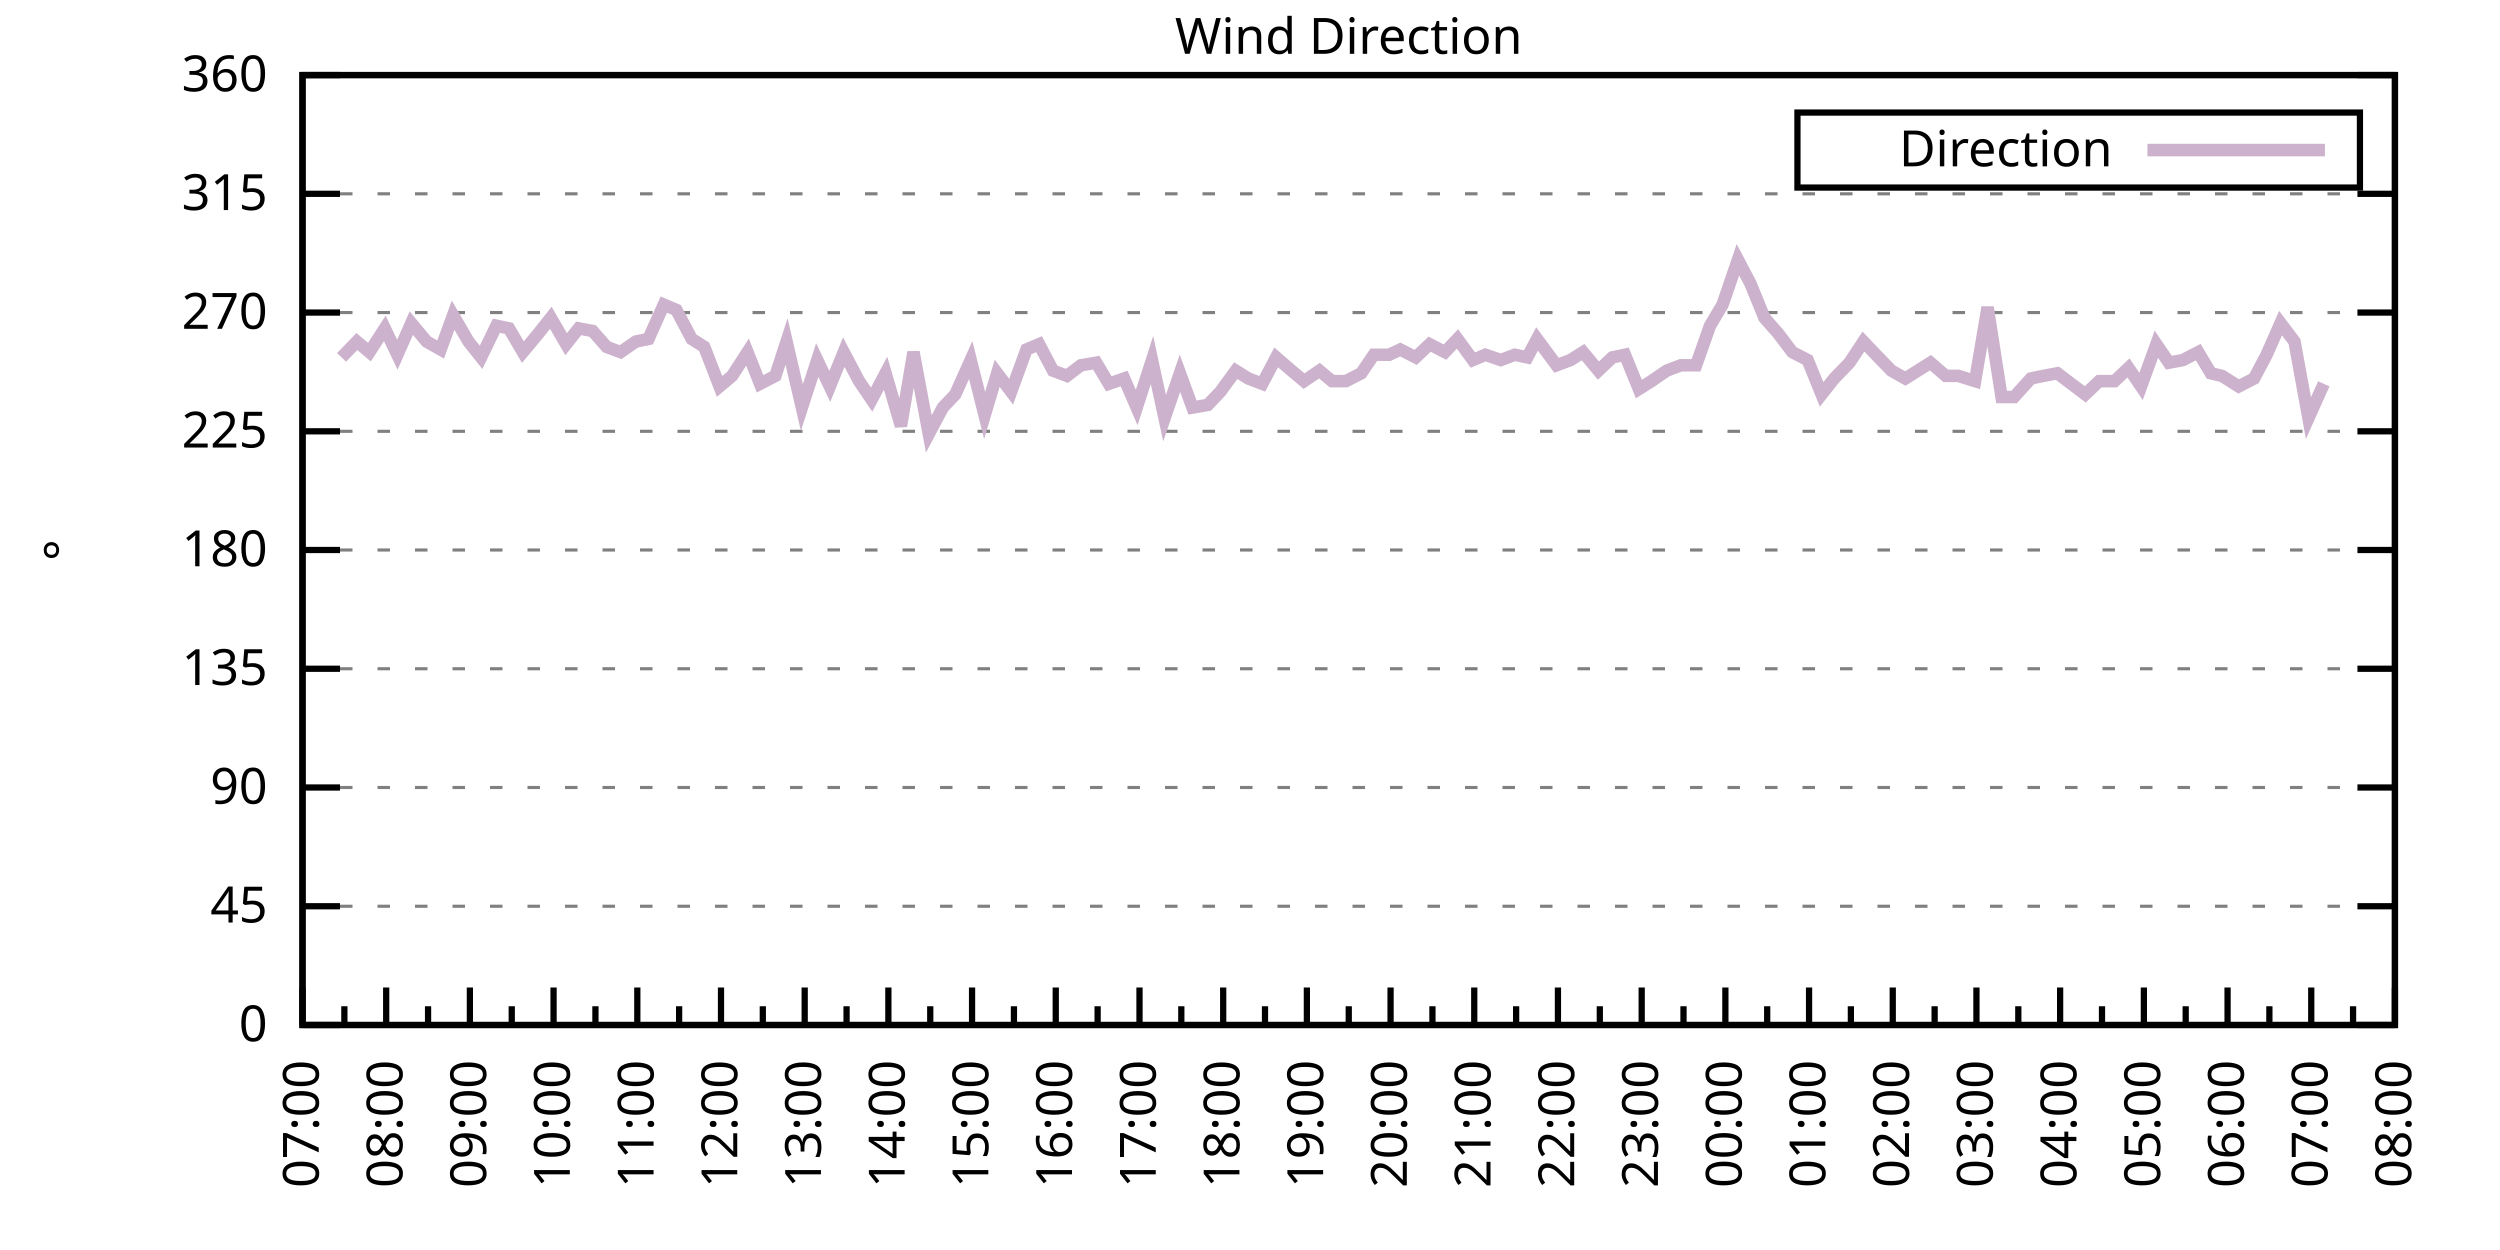
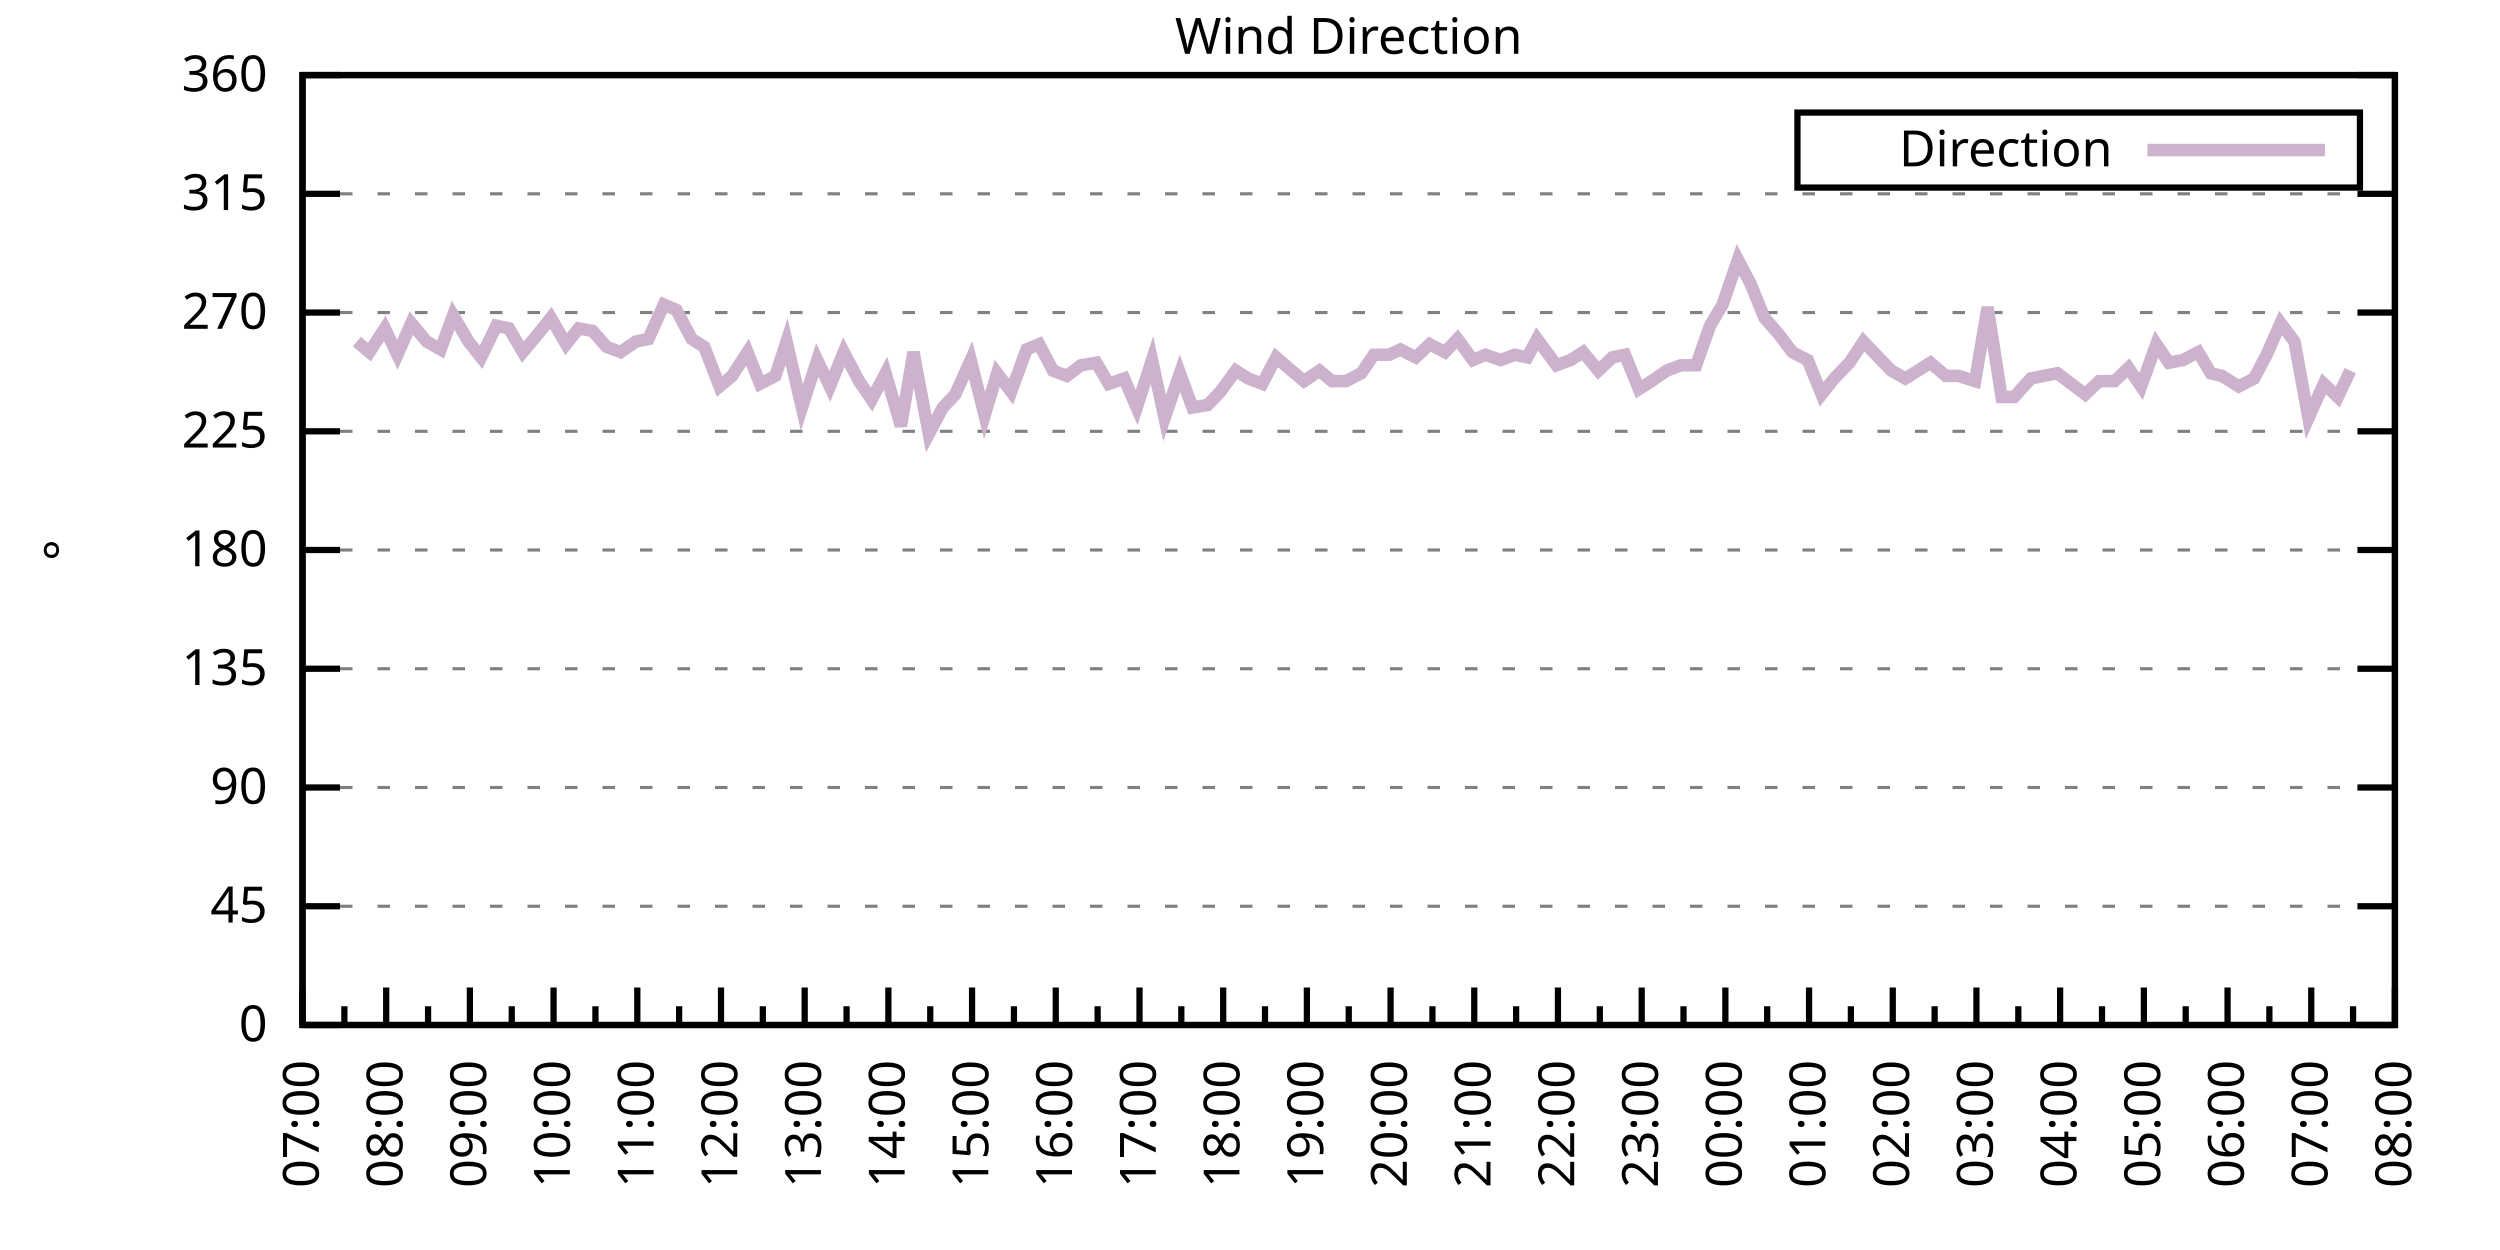
<svg xmlns="http://www.w3.org/2000/svg" xmlns:xlink="http://www.w3.org/1999/xlink" width="400" height="200" viewBox="0 0 400 200">
  <g id="gnuplot_canvas">
    <rect x="0" y="0" width="400" height="200" fill="none" />
    <defs>
      <circle id="gpDot" r="0.5" stroke-width="0.5" stroke="currentColor" />
      <path id="gpPt0" stroke-width="0.333" stroke="currentColor" d="M-1,0 h2 M0,-1 v2" />
      <path id="gpPt1" stroke-width="0.333" stroke="currentColor" d="M-1,-1 L1,1 M1,-1 L-1,1" />
      <path id="gpPt2" stroke-width="0.333" stroke="currentColor" d="M-1,0 L1,0 M0,-1 L0,1 M-1,-1 L1,1 M-1,1 L1,-1" />
      <rect id="gpPt3" stroke-width="0.333" stroke="currentColor" x="-1" y="-1" width="2" height="2" />
      <rect id="gpPt4" stroke-width="0.333" stroke="currentColor" fill="currentColor" x="-1" y="-1" width="2" height="2" />
      <circle id="gpPt5" stroke-width="0.333" stroke="currentColor" cx="0" cy="0" r="1" />
      <use xlink:href="#gpPt5" id="gpPt6" fill="currentColor" stroke="none" />
      <path id="gpPt7" stroke-width="0.333" stroke="currentColor" d="M0,-1.33 L-1.33,0.67 L1.33,0.67 z" />
      <use xlink:href="#gpPt7" id="gpPt8" fill="currentColor" stroke="none" />
      <use xlink:href="#gpPt7" id="gpPt9" stroke="currentColor" transform="rotate(180)" />
      <use xlink:href="#gpPt9" id="gpPt10" fill="currentColor" stroke="none" />
      <use xlink:href="#gpPt3" id="gpPt11" stroke="currentColor" transform="rotate(45)" />
      <use xlink:href="#gpPt11" id="gpPt12" fill="currentColor" stroke="none" />
      <path id="gpPt13" stroke-width="0.333" stroke="currentColor" d="M0,1.330 L1.265,0.411 L0.782,-1.067 L-0.782,-1.076 L-1.265,0.411 z" />
      <use xlink:href="#gpPt13" id="gpPt14" fill="currentColor" stroke="none" />
      <filter id="textbox" filterUnits="objectBoundingBox" x="0" y="0" height="1" width="1">
        <feFlood flood-color="white" flood-opacity="1" result="bgnd" />
        <feComposite in="SourceGraphic" in2="bgnd" operator="atop" />
      </filter>
      <filter id="greybox" filterUnits="objectBoundingBox" x="0" y="0" height="1" width="1">
        <feFlood flood-color="lightgrey" flood-opacity="1" result="grey" />
        <feComposite in="SourceGraphic" in2="grey" operator="atop" />
      </filter>
    </defs>
    <g fill="none" color="white" stroke="currentColor" stroke-width="1.00" stroke-linecap="butt" stroke-linejoin="miter">
</g>
    <g fill="none" color="black" stroke="currentColor" stroke-width="1.00" stroke-linecap="butt" stroke-linejoin="miter">
      <g stroke="none" shape-rendering="crispEdges">
        <polygon fill="rgb(255, 255, 255)" points="48.40,164.00 383.18,164.00 383.18,12.02 48.40,12.02 " />
      </g>
    </g>
    <g fill="none" color="black" stroke="currentColor" stroke-width="1.00" stroke-linecap="butt" stroke-linejoin="miter">
</g>
    <g fill="none" color="black" stroke="black" stroke-width="0.50" stroke-linecap="butt" stroke-linejoin="miter">
</g>
    <g fill="none" color="gray" stroke="currentColor" stroke-width="0.50" stroke-linecap="butt" stroke-linejoin="miter">
      <path stroke="gray" stroke-dasharray="2,4" class="gridline" d="M48.40,164.00 L383.19,164.00  " />
    </g>
    <g fill="none" color="gray" stroke="gray" stroke-width="1.00" stroke-linecap="butt" stroke-linejoin="miter">
</g>
    <g fill="none" color="black" stroke="currentColor" stroke-width="1.00" stroke-linecap="butt" stroke-linejoin="miter">
      <path stroke="black" d="M48.40,164.00 L54.40,164.00 M383.19,164.00 L377.19,164.00  " />
      <g transform="translate(42.80,166.60)" stroke="none" fill="black" font-family="Sans" font-size="8.00" text-anchor="end">
        <text>
          <tspan font-family="Sans"> 0</tspan>
        </text>
      </g>
    </g>
    <g fill="none" color="black" stroke="currentColor" stroke-width="1.00" stroke-linecap="butt" stroke-linejoin="miter">
</g>
    <g fill="none" color="black" stroke="black" stroke-width="0.50" stroke-linecap="butt" stroke-linejoin="miter">
</g>
    <g fill="none" color="gray" stroke="currentColor" stroke-width="0.50" stroke-linecap="butt" stroke-linejoin="miter">
      <path stroke="gray" stroke-dasharray="2,4" class="gridline" d="M48.40,145.00 L383.19,145.00  " />
    </g>
    <g fill="none" color="gray" stroke="gray" stroke-width="1.00" stroke-linecap="butt" stroke-linejoin="miter">
</g>
    <g fill="none" color="black" stroke="currentColor" stroke-width="1.00" stroke-linecap="butt" stroke-linejoin="miter">
      <path stroke="black" d="M48.40,145.00 L54.40,145.00 M383.19,145.00 L377.19,145.00  " />
      <g transform="translate(42.80,147.60)" stroke="none" fill="black" font-family="Sans" font-size="8.00" text-anchor="end">
        <text>
          <tspan font-family="Sans"> 45</tspan>
        </text>
      </g>
    </g>
    <g fill="none" color="black" stroke="currentColor" stroke-width="1.00" stroke-linecap="butt" stroke-linejoin="miter">
</g>
    <g fill="none" color="black" stroke="black" stroke-width="0.50" stroke-linecap="butt" stroke-linejoin="miter">
</g>
    <g fill="none" color="gray" stroke="currentColor" stroke-width="0.50" stroke-linecap="butt" stroke-linejoin="miter">
      <path stroke="gray" stroke-dasharray="2,4" class="gridline" d="M48.40,126.00 L383.19,126.00  " />
    </g>
    <g fill="none" color="gray" stroke="gray" stroke-width="1.00" stroke-linecap="butt" stroke-linejoin="miter">
</g>
    <g fill="none" color="black" stroke="currentColor" stroke-width="1.00" stroke-linecap="butt" stroke-linejoin="miter">
      <path stroke="black" d="M48.40,126.00 L54.40,126.00 M383.19,126.00 L377.19,126.00  " />
      <g transform="translate(42.80,128.60)" stroke="none" fill="black" font-family="Sans" font-size="8.00" text-anchor="end">
        <text>
          <tspan font-family="Sans"> 90</tspan>
        </text>
      </g>
    </g>
    <g fill="none" color="black" stroke="currentColor" stroke-width="1.00" stroke-linecap="butt" stroke-linejoin="miter">
</g>
    <g fill="none" color="black" stroke="black" stroke-width="0.50" stroke-linecap="butt" stroke-linejoin="miter">
</g>
    <g fill="none" color="gray" stroke="currentColor" stroke-width="0.50" stroke-linecap="butt" stroke-linejoin="miter">
      <path stroke="gray" stroke-dasharray="2,4" class="gridline" d="M48.40,107.00 L383.19,107.00  " />
    </g>
    <g fill="none" color="gray" stroke="gray" stroke-width="1.00" stroke-linecap="butt" stroke-linejoin="miter">
</g>
    <g fill="none" color="black" stroke="currentColor" stroke-width="1.00" stroke-linecap="butt" stroke-linejoin="miter">
      <path stroke="black" d="M48.40,107.00 L54.40,107.00 M383.19,107.00 L377.19,107.00  " />
      <g transform="translate(42.80,109.60)" stroke="none" fill="black" font-family="Sans" font-size="8.00" text-anchor="end">
        <text>
          <tspan font-family="Sans"> 135</tspan>
        </text>
      </g>
    </g>
    <g fill="none" color="black" stroke="currentColor" stroke-width="1.00" stroke-linecap="butt" stroke-linejoin="miter">
</g>
    <g fill="none" color="black" stroke="black" stroke-width="0.50" stroke-linecap="butt" stroke-linejoin="miter">
</g>
    <g fill="none" color="gray" stroke="currentColor" stroke-width="0.50" stroke-linecap="butt" stroke-linejoin="miter">
      <path stroke="gray" stroke-dasharray="2,4" class="gridline" d="M48.40,88.00 L383.19,88.00  " />
    </g>
    <g fill="none" color="gray" stroke="gray" stroke-width="1.00" stroke-linecap="butt" stroke-linejoin="miter">
</g>
    <g fill="none" color="black" stroke="currentColor" stroke-width="1.00" stroke-linecap="butt" stroke-linejoin="miter">
      <path stroke="black" d="M48.40,88.00 L54.40,88.00 M383.19,88.00 L377.19,88.00  " />
      <g transform="translate(42.80,90.60)" stroke="none" fill="black" font-family="Sans" font-size="8.00" text-anchor="end">
        <text>
          <tspan font-family="Sans"> 180</tspan>
        </text>
      </g>
    </g>
    <g fill="none" color="black" stroke="currentColor" stroke-width="1.00" stroke-linecap="butt" stroke-linejoin="miter">
</g>
    <g fill="none" color="black" stroke="black" stroke-width="0.50" stroke-linecap="butt" stroke-linejoin="miter">
</g>
    <g fill="none" color="gray" stroke="currentColor" stroke-width="0.50" stroke-linecap="butt" stroke-linejoin="miter">
      <path stroke="gray" stroke-dasharray="2,4" class="gridline" d="M48.40,69.01 L383.19,69.01  " />
    </g>
    <g fill="none" color="gray" stroke="gray" stroke-width="1.00" stroke-linecap="butt" stroke-linejoin="miter">
</g>
    <g fill="none" color="black" stroke="currentColor" stroke-width="1.00" stroke-linecap="butt" stroke-linejoin="miter">
      <path stroke="black" d="M48.40,69.01 L54.40,69.01 M383.19,69.01 L377.19,69.01  " />
      <g transform="translate(42.80,71.61)" stroke="none" fill="black" font-family="Sans" font-size="8.00" text-anchor="end">
        <text>
          <tspan font-family="Sans"> 225</tspan>
        </text>
      </g>
    </g>
    <g fill="none" color="black" stroke="currentColor" stroke-width="1.00" stroke-linecap="butt" stroke-linejoin="miter">
</g>
    <g fill="none" color="black" stroke="black" stroke-width="0.50" stroke-linecap="butt" stroke-linejoin="miter">
</g>
    <g fill="none" color="gray" stroke="currentColor" stroke-width="0.50" stroke-linecap="butt" stroke-linejoin="miter">
      <path stroke="gray" stroke-dasharray="2,4" class="gridline" d="M48.40,50.01 L383.19,50.01  " />
    </g>
    <g fill="none" color="gray" stroke="gray" stroke-width="1.00" stroke-linecap="butt" stroke-linejoin="miter">
</g>
    <g fill="none" color="black" stroke="currentColor" stroke-width="1.00" stroke-linecap="butt" stroke-linejoin="miter">
      <path stroke="black" d="M48.40,50.01 L54.40,50.01 M383.19,50.01 L377.19,50.01  " />
      <g transform="translate(42.80,52.61)" stroke="none" fill="black" font-family="Sans" font-size="8.00" text-anchor="end">
        <text>
          <tspan font-family="Sans"> 270</tspan>
        </text>
      </g>
    </g>
    <g fill="none" color="black" stroke="currentColor" stroke-width="1.00" stroke-linecap="butt" stroke-linejoin="miter">
</g>
    <g fill="none" color="black" stroke="black" stroke-width="0.50" stroke-linecap="butt" stroke-linejoin="miter">
</g>
    <g fill="none" color="gray" stroke="currentColor" stroke-width="0.50" stroke-linecap="butt" stroke-linejoin="miter">
      <path stroke="gray" stroke-dasharray="2,4" class="gridline" d="M48.40,31.01 L383.19,31.01  " />
    </g>
    <g fill="none" color="gray" stroke="gray" stroke-width="1.00" stroke-linecap="butt" stroke-linejoin="miter">
</g>
    <g fill="none" color="black" stroke="currentColor" stroke-width="1.00" stroke-linecap="butt" stroke-linejoin="miter">
      <path stroke="black" d="M48.40,31.01 L54.40,31.01 M383.19,31.01 L377.19,31.01  " />
      <g transform="translate(42.80,33.61)" stroke="none" fill="black" font-family="Sans" font-size="8.00" text-anchor="end">
        <text>
          <tspan font-family="Sans"> 315</tspan>
        </text>
      </g>
    </g>
    <g fill="none" color="black" stroke="currentColor" stroke-width="1.00" stroke-linecap="butt" stroke-linejoin="miter">
</g>
    <g fill="none" color="black" stroke="black" stroke-width="0.50" stroke-linecap="butt" stroke-linejoin="miter">
</g>
    <g fill="none" color="gray" stroke="currentColor" stroke-width="0.50" stroke-linecap="butt" stroke-linejoin="miter">
      <path stroke="gray" stroke-dasharray="2,4" class="gridline" d="M48.40,12.01 L383.19,12.01  " />
    </g>
    <g fill="none" color="gray" stroke="gray" stroke-width="1.00" stroke-linecap="butt" stroke-linejoin="miter">
</g>
    <g fill="none" color="black" stroke="currentColor" stroke-width="1.00" stroke-linecap="butt" stroke-linejoin="miter">
      <path stroke="black" d="M48.40,12.01 L54.40,12.01 M383.19,12.01 L377.19,12.01  " />
      <g transform="translate(42.80,14.61)" stroke="none" fill="black" font-family="Sans" font-size="8.00" text-anchor="end">
        <text>
          <tspan font-family="Sans"> 360</tspan>
        </text>
      </g>
    </g>
    <g fill="none" color="black" stroke="currentColor" stroke-width="1.00" stroke-linecap="butt" stroke-linejoin="miter">
      <path stroke="black" d="M48.40,164.00 L48.40,158.00  " />
      <g transform="translate(51.00,169.60) rotate(270)" stroke="none" fill="black" font-family="Sans" font-size="8.00" text-anchor="end">
        <text>
          <tspan font-family="Sans">07:00</tspan>
        </text>
      </g>
    </g>
    <g fill="none" color="black" stroke="currentColor" stroke-width="1.00" stroke-linecap="butt" stroke-linejoin="miter">
      <path stroke="black" d="M55.10,164.00 L55.10,161.00 M61.79,164.00 L61.79,158.00  " />
      <g transform="translate(64.39,169.60) rotate(270)" stroke="none" fill="black" font-family="Sans" font-size="8.00" text-anchor="end">
        <text>
          <tspan font-family="Sans">08:00</tspan>
        </text>
      </g>
    </g>
    <g fill="none" color="black" stroke="currentColor" stroke-width="1.00" stroke-linecap="butt" stroke-linejoin="miter">
      <path stroke="black" d="M68.49,164.00 L68.49,161.00 M75.18,164.00 L75.18,158.00  " />
      <g transform="translate(77.78,169.60) rotate(270)" stroke="none" fill="black" font-family="Sans" font-size="8.00" text-anchor="end">
        <text>
          <tspan font-family="Sans">09:00</tspan>
        </text>
      </g>
    </g>
    <g fill="none" color="black" stroke="currentColor" stroke-width="1.00" stroke-linecap="butt" stroke-linejoin="miter">
      <path stroke="black" d="M81.88,164.00 L81.88,161.00 M88.57,164.00 L88.57,158.00  " />
      <g transform="translate(91.17,169.60) rotate(270)" stroke="none" fill="black" font-family="Sans" font-size="8.00" text-anchor="end">
        <text>
          <tspan font-family="Sans">10:00</tspan>
        </text>
      </g>
    </g>
    <g fill="none" color="black" stroke="currentColor" stroke-width="1.00" stroke-linecap="butt" stroke-linejoin="miter">
      <path stroke="black" d="M95.27,164.00 L95.27,161.00 M101.97,164.00 L101.97,158.00  " />
      <g transform="translate(104.57,169.60) rotate(270)" stroke="none" fill="black" font-family="Sans" font-size="8.00" text-anchor="end">
        <text>
          <tspan font-family="Sans">11:00</tspan>
        </text>
      </g>
    </g>
    <g fill="none" color="black" stroke="currentColor" stroke-width="1.00" stroke-linecap="butt" stroke-linejoin="miter">
      <path stroke="black" d="M108.66,164.00 L108.66,161.00 M115.36,164.00 L115.36,158.00  " />
      <g transform="translate(117.96,169.60) rotate(270)" stroke="none" fill="black" font-family="Sans" font-size="8.00" text-anchor="end">
        <text>
          <tspan font-family="Sans">12:00</tspan>
        </text>
      </g>
    </g>
    <g fill="none" color="black" stroke="currentColor" stroke-width="1.00" stroke-linecap="butt" stroke-linejoin="miter">
      <path stroke="black" d="M122.05,164.00 L122.05,161.00 M128.75,164.00 L128.75,158.00  " />
      <g transform="translate(131.35,169.60) rotate(270)" stroke="none" fill="black" font-family="Sans" font-size="8.00" text-anchor="end">
        <text>
          <tspan font-family="Sans">13:00</tspan>
        </text>
      </g>
    </g>
    <g fill="none" color="black" stroke="currentColor" stroke-width="1.00" stroke-linecap="butt" stroke-linejoin="miter">
      <path stroke="black" d="M135.45,164.00 L135.45,161.00 M142.14,164.00 L142.14,158.00  " />
      <g transform="translate(144.74,169.60) rotate(270)" stroke="none" fill="black" font-family="Sans" font-size="8.00" text-anchor="end">
        <text>
          <tspan font-family="Sans">14:00</tspan>
        </text>
      </g>
    </g>
    <g fill="none" color="black" stroke="currentColor" stroke-width="1.00" stroke-linecap="butt" stroke-linejoin="miter">
      <path stroke="black" d="M148.84,164.00 L148.84,161.00 M155.53,164.00 L155.53,158.00  " />
      <g transform="translate(158.13,169.60) rotate(270)" stroke="none" fill="black" font-family="Sans" font-size="8.00" text-anchor="end">
        <text>
          <tspan font-family="Sans">15:00</tspan>
        </text>
      </g>
    </g>
    <g fill="none" color="black" stroke="currentColor" stroke-width="1.00" stroke-linecap="butt" stroke-linejoin="miter">
      <path stroke="black" d="M162.23,164.00 L162.23,161.00 M168.92,164.00 L168.92,158.00  " />
      <g transform="translate(171.52,169.60) rotate(270)" stroke="none" fill="black" font-family="Sans" font-size="8.00" text-anchor="end">
        <text>
          <tspan font-family="Sans">16:00</tspan>
        </text>
      </g>
    </g>
    <g fill="none" color="black" stroke="currentColor" stroke-width="1.00" stroke-linecap="butt" stroke-linejoin="miter">
      <path stroke="black" d="M175.62,164.00 L175.62,161.00 M182.32,164.00 L182.32,158.00  " />
      <g transform="translate(184.92,169.60) rotate(270)" stroke="none" fill="black" font-family="Sans" font-size="8.00" text-anchor="end">
        <text>
          <tspan font-family="Sans">17:00</tspan>
        </text>
      </g>
    </g>
    <g fill="none" color="black" stroke="currentColor" stroke-width="1.00" stroke-linecap="butt" stroke-linejoin="miter">
      <path stroke="black" d="M189.01,164.00 L189.01,161.00 M195.71,164.00 L195.71,158.00  " />
      <g transform="translate(198.31,169.60) rotate(270)" stroke="none" fill="black" font-family="Sans" font-size="8.00" text-anchor="end">
        <text>
          <tspan font-family="Sans">18:00</tspan>
        </text>
      </g>
    </g>
    <g fill="none" color="black" stroke="currentColor" stroke-width="1.00" stroke-linecap="butt" stroke-linejoin="miter">
      <path stroke="black" d="M202.40,164.00 L202.40,161.00 M209.10,164.00 L209.10,158.00  " />
      <g transform="translate(211.70,169.60) rotate(270)" stroke="none" fill="black" font-family="Sans" font-size="8.00" text-anchor="end">
        <text>
          <tspan font-family="Sans">19:00</tspan>
        </text>
      </g>
    </g>
    <g fill="none" color="black" stroke="currentColor" stroke-width="1.00" stroke-linecap="butt" stroke-linejoin="miter">
      <path stroke="black" d="M215.80,164.00 L215.80,161.00 M222.49,164.00 L222.49,158.00  " />
      <g transform="translate(225.09,169.60) rotate(270)" stroke="none" fill="black" font-family="Sans" font-size="8.00" text-anchor="end">
        <text>
          <tspan font-family="Sans">20:00</tspan>
        </text>
      </g>
    </g>
    <g fill="none" color="black" stroke="currentColor" stroke-width="1.00" stroke-linecap="butt" stroke-linejoin="miter">
      <path stroke="black" d="M229.19,164.00 L229.19,161.00 M235.88,164.00 L235.88,158.00  " />
      <g transform="translate(238.48,169.60) rotate(270)" stroke="none" fill="black" font-family="Sans" font-size="8.00" text-anchor="end">
        <text>
          <tspan font-family="Sans">21:00</tspan>
        </text>
      </g>
    </g>
    <g fill="none" color="black" stroke="currentColor" stroke-width="1.00" stroke-linecap="butt" stroke-linejoin="miter">
      <path stroke="black" d="M242.58,164.00 L242.58,161.00 M249.27,164.00 L249.27,158.00  " />
      <g transform="translate(251.87,169.60) rotate(270)" stroke="none" fill="black" font-family="Sans" font-size="8.00" text-anchor="end">
        <text>
          <tspan font-family="Sans">22:00</tspan>
        </text>
      </g>
    </g>
    <g fill="none" color="black" stroke="currentColor" stroke-width="1.00" stroke-linecap="butt" stroke-linejoin="miter">
      <path stroke="black" d="M255.97,164.00 L255.97,161.00 M262.67,164.00 L262.67,158.00  " />
      <g transform="translate(265.27,169.60) rotate(270)" stroke="none" fill="black" font-family="Sans" font-size="8.00" text-anchor="end">
        <text>
          <tspan font-family="Sans">23:00</tspan>
        </text>
      </g>
    </g>
    <g fill="none" color="black" stroke="currentColor" stroke-width="1.00" stroke-linecap="butt" stroke-linejoin="miter">
      <path stroke="black" d="M269.36,164.00 L269.36,161.00 M276.06,164.00 L276.06,158.00  " />
      <g transform="translate(278.66,169.60) rotate(270)" stroke="none" fill="black" font-family="Sans" font-size="8.00" text-anchor="end">
        <text>
          <tspan font-family="Sans">00:00</tspan>
        </text>
      </g>
    </g>
    <g fill="none" color="black" stroke="currentColor" stroke-width="1.00" stroke-linecap="butt" stroke-linejoin="miter">
      <path stroke="black" d="M282.75,164.00 L282.75,161.00 M289.45,164.00 L289.45,158.00  " />
      <g transform="translate(292.05,169.60) rotate(270)" stroke="none" fill="black" font-family="Sans" font-size="8.00" text-anchor="end">
        <text>
          <tspan font-family="Sans">01:00</tspan>
        </text>
      </g>
    </g>
    <g fill="none" color="black" stroke="currentColor" stroke-width="1.00" stroke-linecap="butt" stroke-linejoin="miter">
      <path stroke="black" d="M296.14,164.00 L296.14,161.00 M302.84,164.00 L302.84,158.00  " />
      <g transform="translate(305.44,169.60) rotate(270)" stroke="none" fill="black" font-family="Sans" font-size="8.00" text-anchor="end">
        <text>
          <tspan font-family="Sans">02:00</tspan>
        </text>
      </g>
    </g>
    <g fill="none" color="black" stroke="currentColor" stroke-width="1.00" stroke-linecap="butt" stroke-linejoin="miter">
      <path stroke="black" d="M309.54,164.00 L309.54,161.00 M316.23,164.00 L316.23,158.00  " />
      <g transform="translate(318.83,169.60) rotate(270)" stroke="none" fill="black" font-family="Sans" font-size="8.00" text-anchor="end">
        <text>
          <tspan font-family="Sans">03:00</tspan>
        </text>
      </g>
    </g>
    <g fill="none" color="black" stroke="currentColor" stroke-width="1.00" stroke-linecap="butt" stroke-linejoin="miter">
      <path stroke="black" d="M322.93,164.00 L322.93,161.00 M329.62,164.00 L329.62,158.00  " />
      <g transform="translate(332.22,169.60) rotate(270)" stroke="none" fill="black" font-family="Sans" font-size="8.00" text-anchor="end">
        <text>
          <tspan font-family="Sans">04:00</tspan>
        </text>
      </g>
    </g>
    <g fill="none" color="black" stroke="currentColor" stroke-width="1.00" stroke-linecap="butt" stroke-linejoin="miter">
      <path stroke="black" d="M336.32,164.00 L336.32,161.00 M343.02,164.00 L343.02,158.00  " />
      <g transform="translate(345.62,169.60) rotate(270)" stroke="none" fill="black" font-family="Sans" font-size="8.00" text-anchor="end">
        <text>
          <tspan font-family="Sans">05:00</tspan>
        </text>
      </g>
    </g>
    <g fill="none" color="black" stroke="currentColor" stroke-width="1.00" stroke-linecap="butt" stroke-linejoin="miter">
      <path stroke="black" d="M349.71,164.00 L349.71,161.00 M356.41,164.00 L356.41,158.00  " />
      <g transform="translate(359.01,169.60) rotate(270)" stroke="none" fill="black" font-family="Sans" font-size="8.00" text-anchor="end">
        <text>
          <tspan font-family="Sans">06:00</tspan>
        </text>
      </g>
    </g>
    <g fill="none" color="black" stroke="currentColor" stroke-width="1.00" stroke-linecap="butt" stroke-linejoin="miter">
      <path stroke="black" d="M363.10,164.00 L363.10,161.00 M369.80,164.00 L369.80,158.00  " />
      <g transform="translate(372.40,169.60) rotate(270)" stroke="none" fill="black" font-family="Sans" font-size="8.00" text-anchor="end">
        <text>
          <tspan font-family="Sans">07:00</tspan>
        </text>
      </g>
    </g>
    <g fill="none" color="black" stroke="currentColor" stroke-width="1.00" stroke-linecap="butt" stroke-linejoin="miter">
      <path stroke="black" d="M376.49,164.00 L376.49,161.00 M383.19,164.00 L383.19,158.00  " />
      <g transform="translate(385.79,169.60) rotate(270)" stroke="none" fill="black" font-family="Sans" font-size="8.00" text-anchor="end">
        <text>
          <tspan font-family="Sans">08:00</tspan>
        </text>
      </g>
    </g>
    <g fill="none" color="black" stroke="currentColor" stroke-width="1.00" stroke-linecap="butt" stroke-linejoin="miter">
</g>
    <g fill="none" color="black" stroke="currentColor" stroke-width="1.00" stroke-linecap="butt" stroke-linejoin="miter">
      <path stroke="black" d="M48.40,12.01 L48.40,164.00 L383.19,164.00 L383.19,12.01 L48.40,12.01 Z  " />
    </g>
    <g fill="none" color="black" stroke="currentColor" stroke-width="1.00" stroke-linecap="butt" stroke-linejoin="miter">
      <g transform="translate(12.80,88.01) rotate(270)" stroke="none" fill="black" font-family="Sans" font-size="8.00" text-anchor="middle">
        <text>
          <tspan font-family="Sans">°</tspan>
        </text>
      </g>
    </g>
    <g fill="none" color="black" stroke="currentColor" stroke-width="1.00" stroke-linecap="butt" stroke-linejoin="miter">
</g>
    <g fill="none" color="black" stroke="currentColor" stroke-width="1.00" stroke-linecap="butt" stroke-linejoin="miter">
      <path stroke="black" d="M287.59,30.01 L287.59,18.01 L377.59,18.01 L377.59,30.01 L287.59,30.01 Z  " />
    </g>
    <g id="Wind_direction_plot_1">
      <g fill="none" color="white" stroke="black" stroke-width="2.00" stroke-linecap="butt" stroke-linejoin="miter">
</g>
      <g fill="none" color="black" stroke="currentColor" stroke-width="2.00" stroke-linecap="butt" stroke-linejoin="miter">
        <g transform="translate(337.99,26.61)" stroke="none" fill="black" font-family="Sans" font-size="8.00" text-anchor="end">
          <text>
            <tspan font-family="Sans">Direction</tspan>
          </text>
        </g>
      </g>
      <g fill="none" color="black" stroke="currentColor" stroke-width="2.00" stroke-linecap="butt" stroke-linejoin="miter">
-         <path stroke="rgb(204, 178, 204)" d="M343.59,24.01 L371.99,24.01 M54.65,57.18 L57.10,54.65 L59.11,56.34 L61.57,52.54 L63.58,56.76 L65.81,51.70   L68.26,54.65 L70.50,55.92 L72.50,50.43 L74.96,54.65 L76.97,57.18 L79.42,52.12 L81.43,52.54 L83.66,56.34   L86.12,53.39 L88.13,50.85 L90.58,55.07 L92.59,52.54 L94.82,52.96 L97.06,55.50 L99.29,56.34 L101.74,54.65   L103.75,54.23 L106.21,48.74 L108.22,49.59 L110.67,54.23 L112.68,55.50 L115.13,61.83 L117.14,60.14 L119.60,56.34   L121.61,61.41 L124.06,60.14 L125.85,54.65 L128.30,65.21 L130.76,57.61 L132.77,61.83 L135.00,56.34 L137.45,60.98   L139.46,63.94 L141.69,59.72 L144.15,68.16 L146.16,56.34 L148.61,69.43 L150.85,65.21 L152.85,63.10 L155.31,57.61   L157.54,66.47 L159.55,59.72 L161.78,62.67 L164.24,55.92 L166.25,55.07 L168.48,59.30 L170.71,60.14 L172.94,58.45   L175.40,58.03 L177.41,61.41 L179.86,60.56 L181.87,65.21 L184.32,57.61 L186.33,66.90 L188.79,59.72 L190.80,65.21   L193.25,64.78 L195.26,62.67 L197.72,59.30 L199.73,60.56 L201.96,61.41 L204.19,57.18 L206.64,59.30 L208.65,60.98   L211.11,59.30 L213.12,60.98 L215.35,60.98 L217.80,59.72 L219.81,56.76 L222.27,56.76 L224.05,55.92 L226.51,57.18   L228.74,55.07 L231.20,56.34 L233.20,54.23 L235.66,57.61 L237.67,56.76 L240.12,57.61 L242.36,56.76 L244.36,57.18   L245.93,54.23 L249.05,58.45 L251.28,57.61 L253.29,56.34 L255.75,59.30 L257.98,57.18 L259.99,56.76 L262.22,62.25   L264.23,60.98 L266.68,59.30 L268.92,58.45 L271.37,58.45 L273.60,52.12 L275.61,48.74 L278.07,41.56 L280.07,45.36   L282.31,50.85 L284.54,53.39 L286.77,56.34 L289.23,57.61 L291.46,63.10 L293.47,60.56 L295.92,58.03 L298.15,54.65   L300.16,56.76 L302.62,59.30 L304.85,60.56 L306.86,59.30 L308.87,58.03 L311.32,60.14 L313.33,60.14 L316.01,60.98   L318.02,49.16 L320.25,63.52 L322.26,63.52 L324.94,60.56 L326.95,60.14 L329.18,59.72 L331.41,61.41 L333.64,63.10   L335.87,60.98 L338.33,60.98 L340.56,58.87 L342.57,61.83 L345.02,55.07 L347.03,58.03 L349.26,57.61 L351.72,56.34   L353.73,59.72 L355.51,60.14 L358.19,61.83 L360.65,60.56 L362.66,56.76 L364.89,51.70 L367.12,54.65 L369.35,66.90   L371.81,61.41  " />
+         <path stroke="rgb(204, 178, 204)" d="M343.59,24.01 L371.99,24.01 M57.10,54.65 L59.11,56.34 L61.57,52.54 L63.58,56.76 L65.81,51.70 L68.26,54.65   L70.50,55.92 L72.50,50.43 L74.96,54.65 L76.97,57.18 L79.42,52.12 L81.43,52.54 L83.66,56.34 L86.12,53.39   L88.13,50.85 L90.58,55.07 L92.59,52.54 L94.82,52.96 L97.06,55.50 L99.29,56.34 L101.74,54.65 L103.75,54.23   L106.21,48.74 L108.22,49.59 L110.67,54.23 L112.68,55.50 L115.13,61.83 L117.14,60.14 L119.60,56.34 L121.61,61.41   L124.06,60.14 L125.85,54.65 L128.30,65.21 L130.76,57.61 L132.77,61.83 L135.00,56.34 L137.45,60.98 L139.46,63.94   L141.69,59.72 L144.15,68.16 L146.16,56.34 L148.61,69.43 L150.85,65.21 L152.85,63.10 L155.31,57.61 L157.54,66.47   L159.55,59.72 L161.78,62.67 L164.24,55.92 L166.25,55.07 L168.48,59.30 L170.71,60.14 L172.94,58.45 L175.40,58.03   L177.41,61.41 L179.86,60.56 L181.87,65.21 L184.32,57.61 L186.33,66.90 L188.79,59.72 L190.80,65.21 L193.25,64.78   L195.26,62.67 L197.72,59.30 L199.73,60.56 L201.96,61.41 L204.19,57.18 L206.64,59.30 L208.65,60.98 L211.11,59.30   L213.12,60.98 L215.35,60.98 L217.80,59.72 L219.81,56.76 L222.27,56.76 L224.05,55.92 L226.51,57.18 L228.74,55.07   L231.20,56.34 L233.20,54.23 L235.66,57.61 L237.67,56.76 L240.12,57.61 L242.36,56.76 L244.36,57.18 L245.93,54.23   L249.05,58.45 L251.28,57.61 L253.29,56.34 L255.75,59.30 L257.98,57.18 L259.99,56.76 L262.22,62.25 L264.23,60.98   L266.68,59.30 L268.92,58.45 L271.37,58.45 L273.60,52.12 L275.61,48.74 L278.07,41.56 L280.07,45.36 L282.31,50.85   L284.54,53.39 L286.77,56.34 L289.23,57.61 L291.46,63.10 L293.47,60.56 L295.92,58.03 L298.15,54.65 L300.16,56.76   L302.62,59.30 L304.85,60.56 L306.86,59.30 L308.87,58.03 L311.32,60.14 L313.33,60.14 L316.01,60.98 L318.02,49.16   L320.25,63.52 L322.26,63.52 L324.94,60.56 L326.95,60.14 L329.18,59.72 L331.41,61.41 L333.64,63.10 L335.87,60.98   L338.33,60.98 L340.56,58.87 L342.57,61.83 L345.02,55.07 L347.03,58.03 L349.26,57.61 L351.72,56.34 L353.73,59.72   L355.51,60.14 L358.19,61.83 L360.65,60.56 L362.66,56.76 L364.89,51.70 L367.12,54.65 L369.35,66.90 L371.81,61.41   L374.04,63.52 L376.05,59.30  " />
      </g>
    </g>
    <g fill="none" color="black" stroke="currentColor" stroke-width="2.00" stroke-linecap="butt" stroke-linejoin="miter">
</g>
    <g fill="none" color="black" stroke="black" stroke-width="1.00" stroke-linecap="butt" stroke-linejoin="miter">
</g>
    <g fill="none" color="black" stroke="currentColor" stroke-width="1.00" stroke-linecap="butt" stroke-linejoin="miter">
      <path stroke="black" d="M48.40,12.01 L48.40,164.00 L383.19,164.00 L383.19,12.01 L48.40,12.01 Z  " />
    </g>
    <g fill="none" color="black" stroke="currentColor" stroke-width="1.00" stroke-linecap="butt" stroke-linejoin="miter">
      <g transform="translate(215.79,8.61)" stroke="none" fill="black" font-family="Sans" font-size="8.00" text-anchor="middle">
        <text>
          <tspan font-family="Sans">Wind Direction</tspan>
        </text>
      </g>
    </g>
    <g fill="none" color="black" stroke="currentColor" stroke-width="1.00" stroke-linecap="butt" stroke-linejoin="miter">
</g>
  </g>
</svg>
